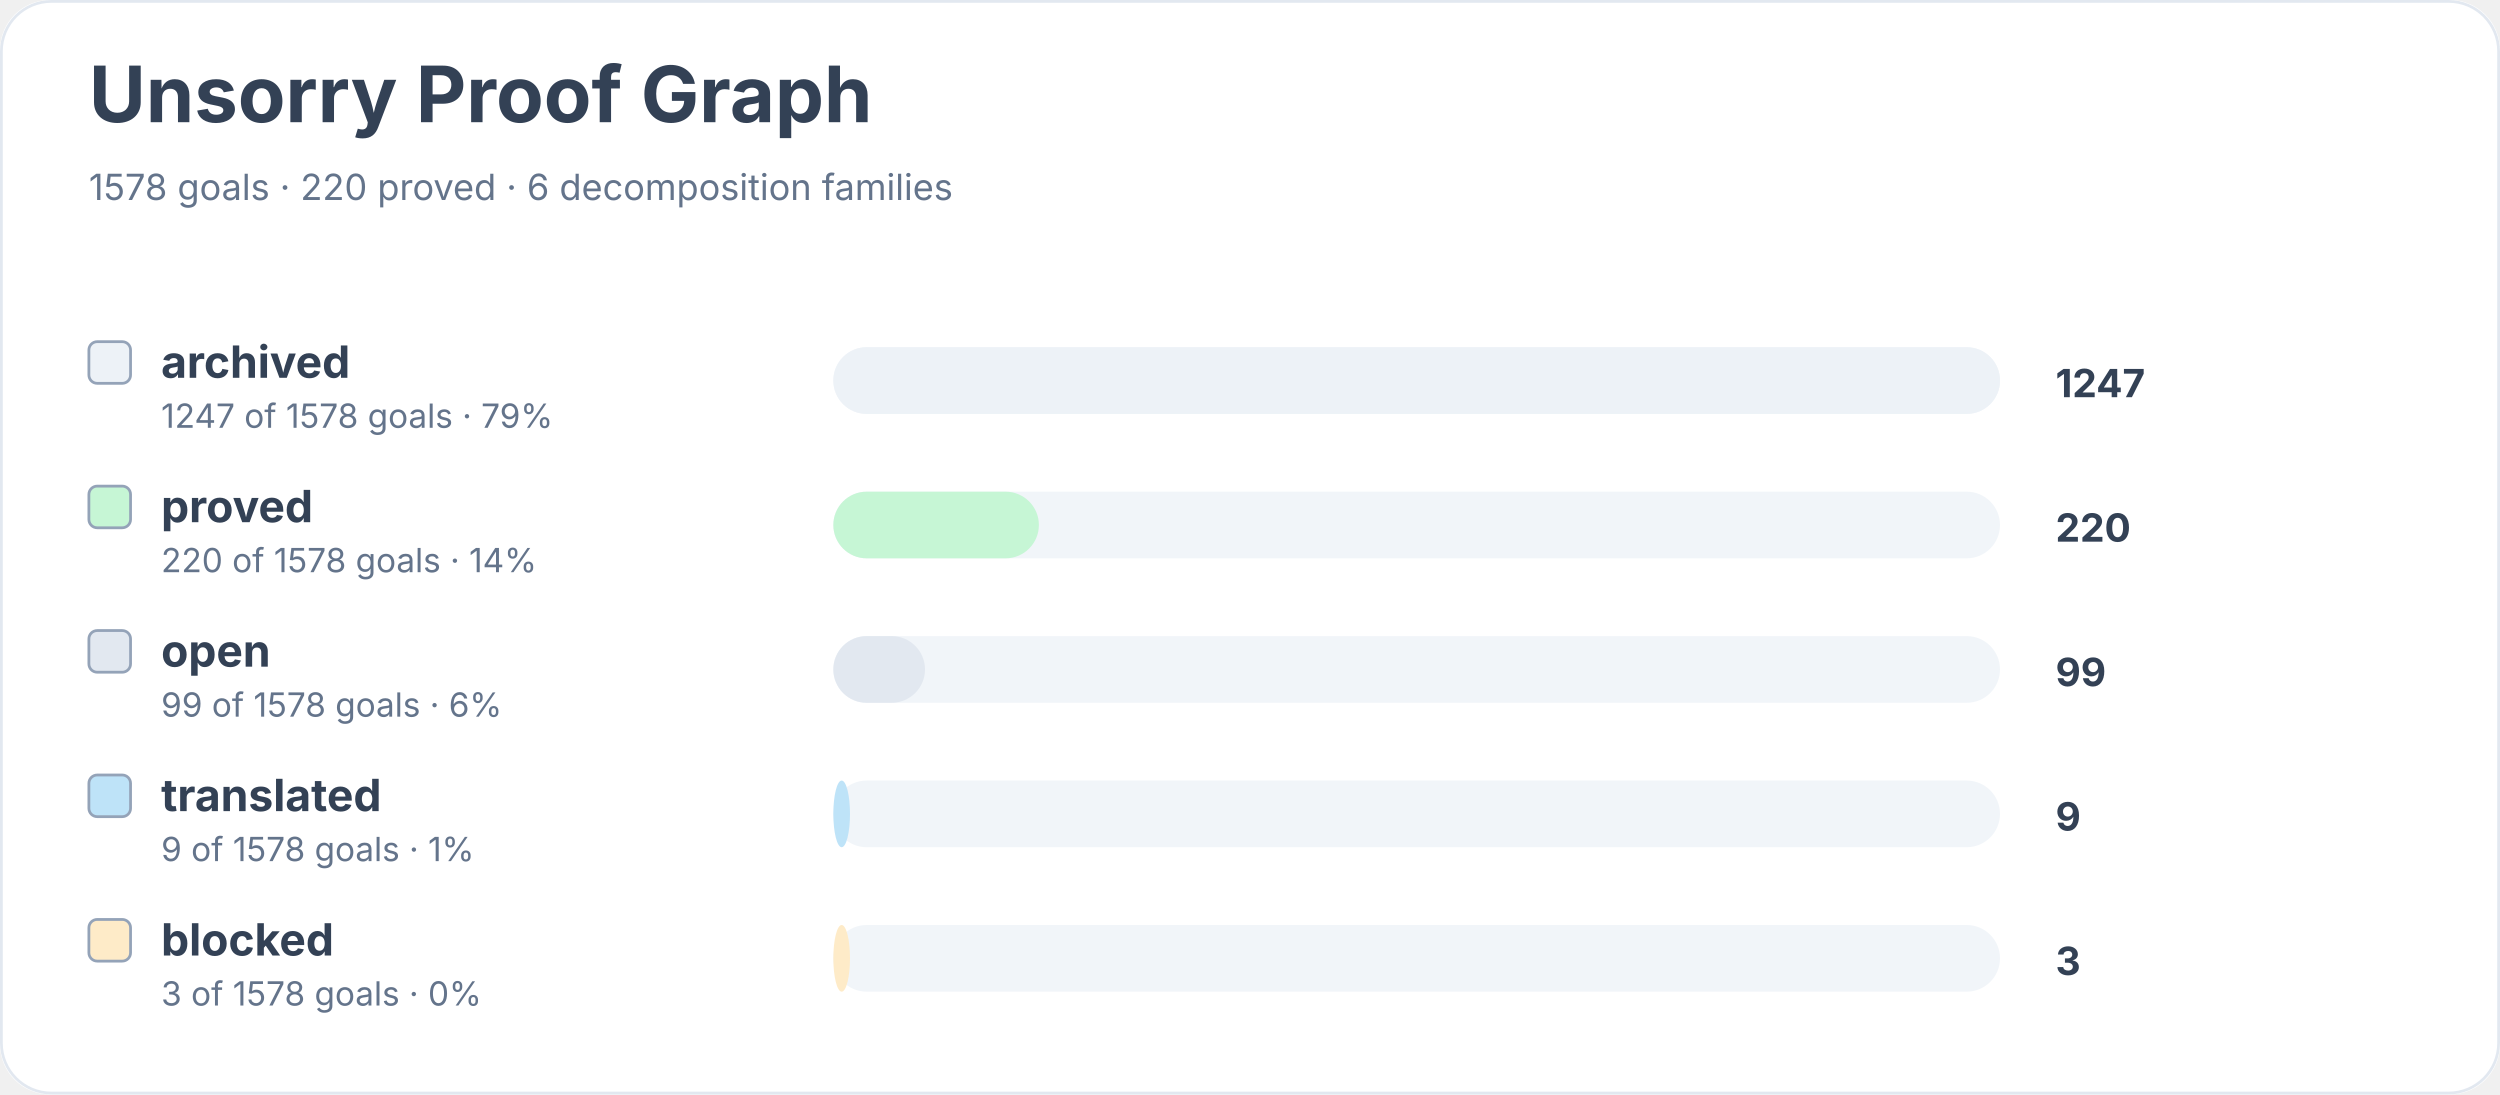
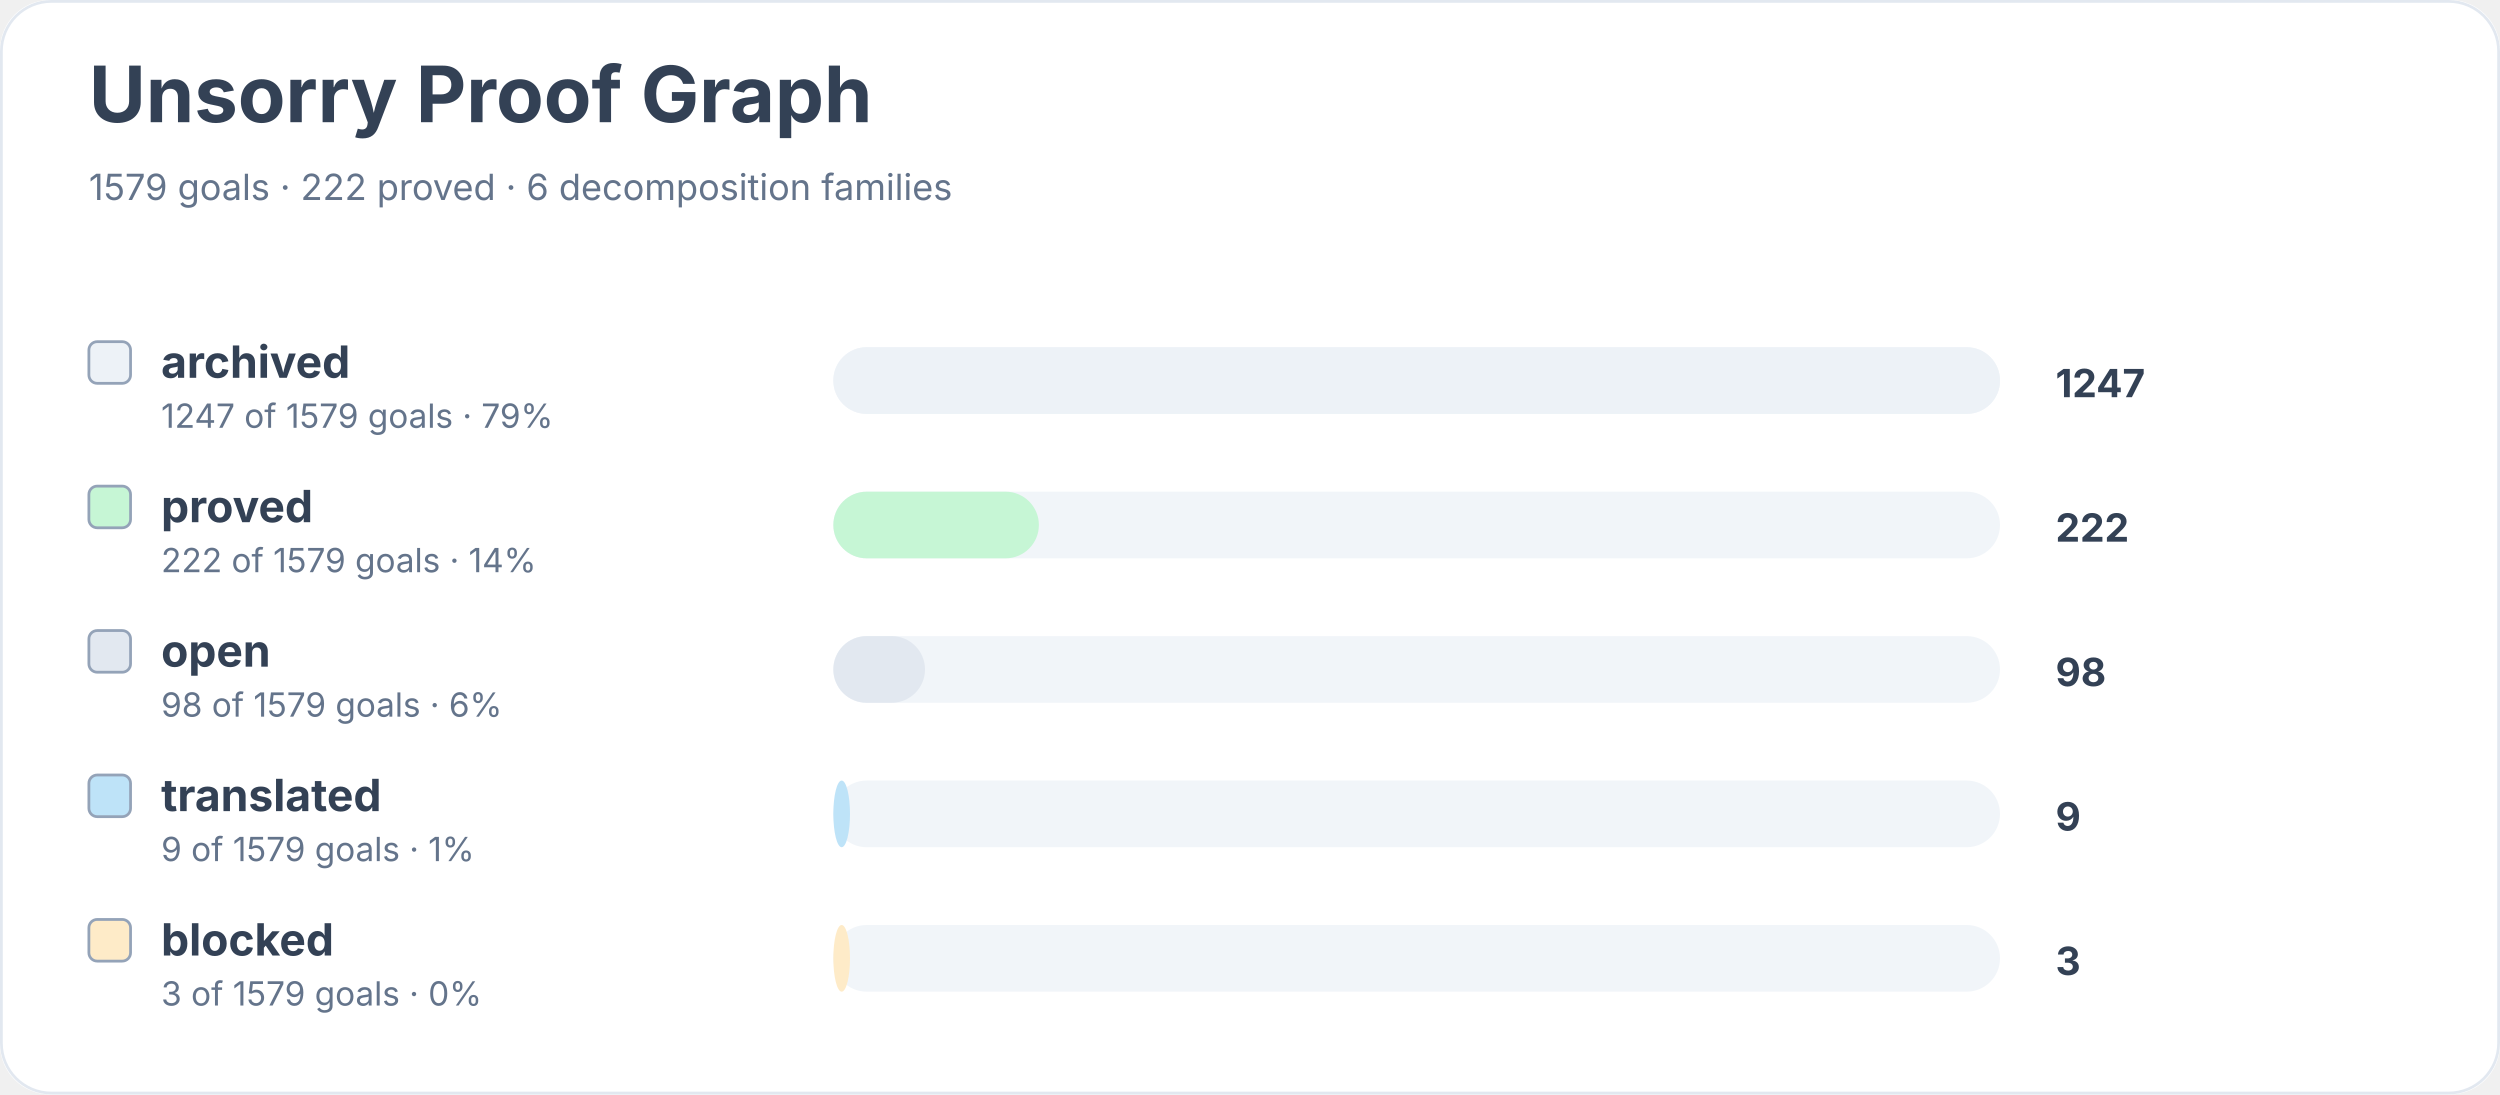
<svg xmlns="http://www.w3.org/2000/svg" width="900" height="394" viewBox="0 0 900 394" role="img" aria-labelledby="title desc">
  <rect width="900" height="100%" rx="18" fill="#ffffff" />
  <rect x="0.5" y="0.5" width="899" height="393" rx="18" fill="none" stroke="#e2e8f0" />
  <text x="32" y="44" font-family="Inter, system-ui, sans-serif" font-size="28" font-weight="700" fill="#334155">Unsorry Proof Graph</text>
-   <text x="32" y="72" font-family="Inter, system-ui, sans-serif" font-size="13" fill="#64748b">1578 goals · 220 proved · 6 decomposition families</text>
+   <text x="32" y="72" font-family="Inter, system-ui, sans-serif" font-size="13" fill="#64748b">1579 goals · 222 proved · 6 decomposition families</text>
  <rect x="32" y="123" width="15" height="15" rx="3" fill="#edf2f7" stroke="#94a3b8" />
  <text x="58" y="136" font-family="Inter, system-ui, sans-serif" font-size="16" font-weight="650" fill="#334155">archived</text>
-   <text x="58" y="154" font-family="Inter, system-ui, sans-serif" font-size="12" fill="#64748b">1247 of 1578 goals · 79%</text>
+   <text x="58" y="154" font-family="Inter, system-ui, sans-serif" font-size="12" fill="#64748b">1247 of 1579 goals · 79%</text>
  <rect x="300" y="125" width="420" height="24" rx="12" fill="#f1f5f9" />
  <rect x="300" y="125" width="420" height="24" rx="12" fill="#edf2f7" />
  <text x="740" y="143" font-family="Inter, system-ui, sans-serif" font-size="14" font-weight="700" fill="#334155">1247</text>
  <rect x="32" y="175" width="15" height="15" rx="3" fill="#c6f6d5" stroke="#94a3b8" />
  <text x="58" y="188" font-family="Inter, system-ui, sans-serif" font-size="16" font-weight="650" fill="#334155">proved</text>
-   <text x="58" y="206" font-family="Inter, system-ui, sans-serif" font-size="12" fill="#64748b">220 of 1578 goals · 14%</text>
+   <text x="58" y="206" font-family="Inter, system-ui, sans-serif" font-size="12" fill="#64748b">222 of 1579 goals · 14%</text>
  <rect x="300" y="177" width="420" height="24" rx="12" fill="#f1f5f9" />
  <rect x="300" y="177" width="74" height="24" rx="12" fill="#c6f6d5" />
-   <text x="740" y="195" font-family="Inter, system-ui, sans-serif" font-size="14" font-weight="700" fill="#334155">220</text>
+   <text x="740" y="195" font-family="Inter, system-ui, sans-serif" font-size="14" font-weight="700" fill="#334155">222</text>
  <rect x="32" y="227" width="15" height="15" rx="3" fill="#e2e8f0" stroke="#94a3b8" />
  <text x="58" y="240" font-family="Inter, system-ui, sans-serif" font-size="16" font-weight="650" fill="#334155">open</text>
-   <text x="58" y="258" font-family="Inter, system-ui, sans-serif" font-size="12" fill="#64748b">99 of 1578 goals · 6%</text>
+   <text x="58" y="258" font-family="Inter, system-ui, sans-serif" font-size="12" fill="#64748b">98 of 1579 goals · 6%</text>
  <rect x="300" y="229" width="420" height="24" rx="12" fill="#f1f5f9" />
  <rect x="300" y="229" width="33" height="24" rx="12" fill="#e2e8f0" />
-   <text x="740" y="247" font-family="Inter, system-ui, sans-serif" font-size="14" font-weight="700" fill="#334155">99</text>
+   <text x="740" y="247" font-family="Inter, system-ui, sans-serif" font-size="14" font-weight="700" fill="#334155">98</text>
  <rect x="32" y="279" width="15" height="15" rx="3" fill="#bee3f8" stroke="#94a3b8" />
  <text x="58" y="292" font-family="Inter, system-ui, sans-serif" font-size="16" font-weight="650" fill="#334155">translated</text>
-   <text x="58" y="310" font-family="Inter, system-ui, sans-serif" font-size="12" fill="#64748b">9 of 1578 goals · 1%</text>
+   <text x="58" y="310" font-family="Inter, system-ui, sans-serif" font-size="12" fill="#64748b">9 of 1579 goals · 1%</text>
  <rect x="300" y="281" width="420" height="24" rx="12" fill="#f1f5f9" />
  <rect x="300" y="281" width="6" height="24" rx="12" fill="#bee3f8" />
  <text x="740" y="299" font-family="Inter, system-ui, sans-serif" font-size="14" font-weight="700" fill="#334155">9</text>
  <rect x="32" y="331" width="15" height="15" rx="3" fill="#feebc8" stroke="#94a3b8" />
  <text x="58" y="344" font-family="Inter, system-ui, sans-serif" font-size="16" font-weight="650" fill="#334155">blocked</text>
-   <text x="58" y="362" font-family="Inter, system-ui, sans-serif" font-size="12" fill="#64748b">3 of 1578 goals · 0%</text>
+   <text x="58" y="362" font-family="Inter, system-ui, sans-serif" font-size="12" fill="#64748b">3 of 1579 goals · 0%</text>
  <rect x="300" y="333" width="420" height="24" rx="12" fill="#f1f5f9" />
  <rect x="300" y="333" width="6" height="24" rx="12" fill="#feebc8" />
  <text x="740" y="351" font-family="Inter, system-ui, sans-serif" font-size="14" font-weight="700" fill="#334155">3</text>
</svg>
